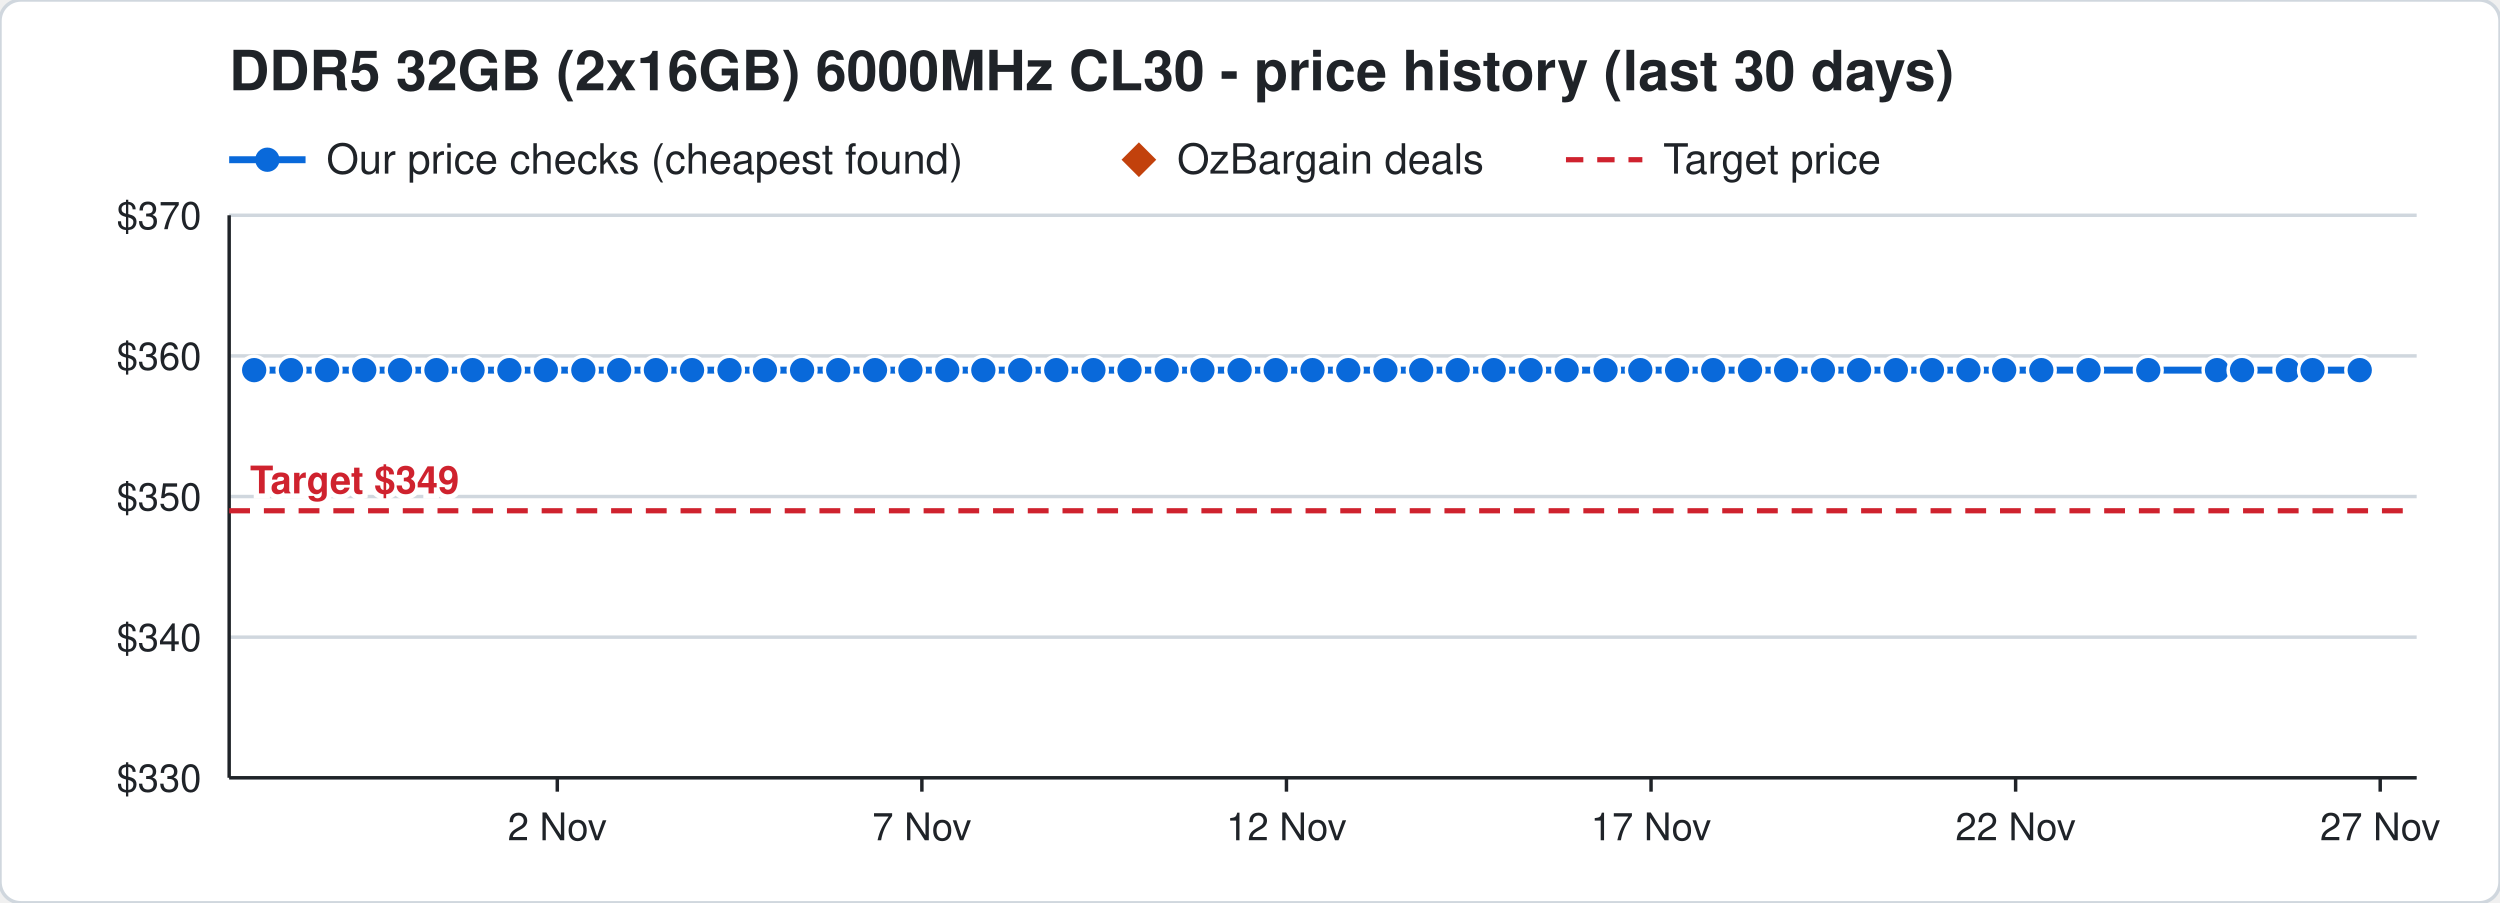
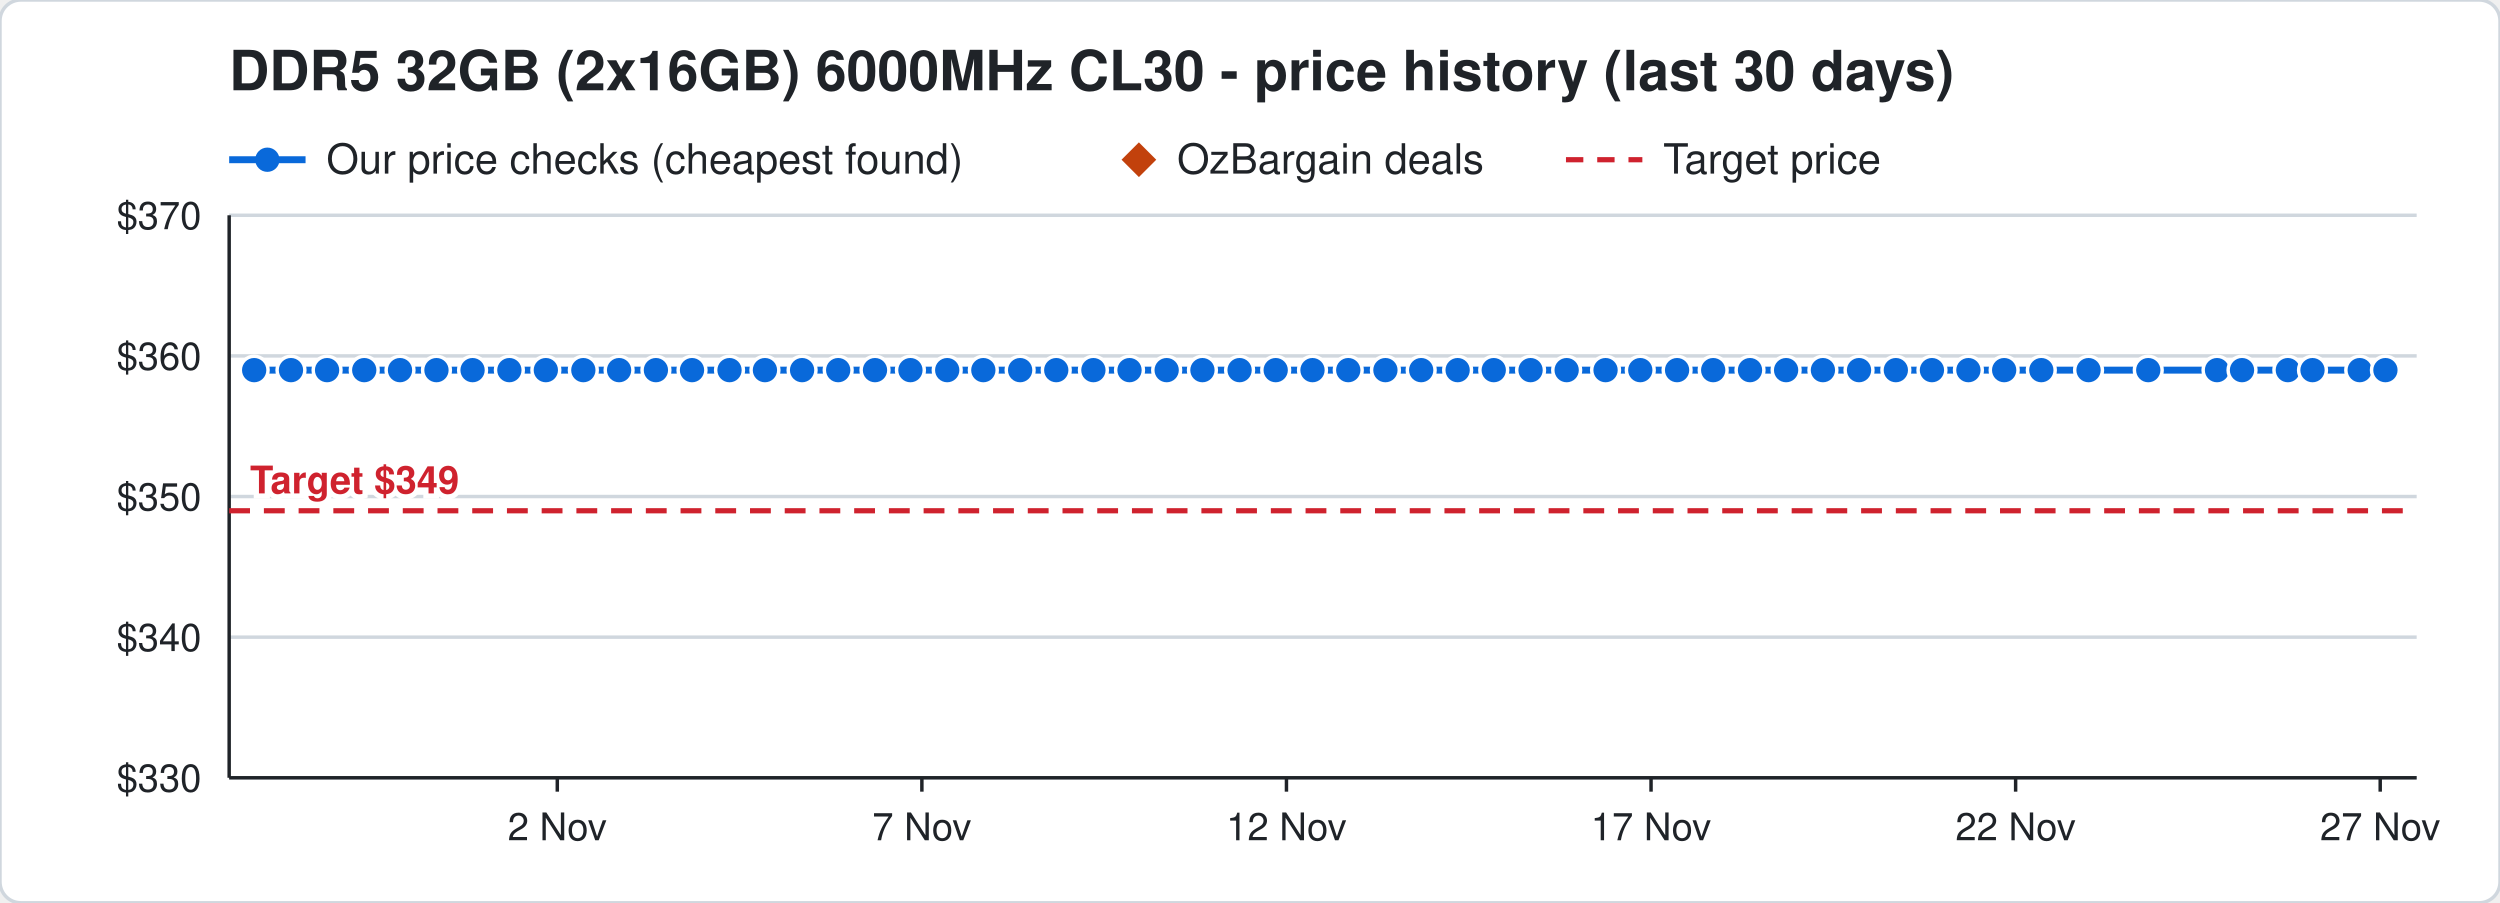
<svg xmlns="http://www.w3.org/2000/svg" width="720" height="260" viewBox="0 0 720 260" font-family="Segoe UI, Helvetica, Arial, sans-serif">
  <rect width="720" height="260" rx="6" fill="#ffffff" stroke="#d0d7de" />
  <text x="66" y="26" font-size="16" font-weight="700" fill="#1f2328">DDR5 32GB (2x16GB) 6000MHz CL30 - price history (last 30 days)</text>
  <line x1="66" y1="46" x2="88" y2="46" stroke="#0969da" stroke-width="2" />
  <circle cx="77" cy="46" r="3.5" fill="#0969da" />
  <text x="94" y="50" font-size="12" fill="#1f2328">Our price checks (cheapest found)</text>
  <path d="M328 41 l5 5 l-5 5 l-5 -5 z" fill="#c2410c" />
  <text x="339" y="50" font-size="12" fill="#1f2328">OzBargain deals</text>
  <line x1="451" y1="46" x2="473" y2="46" stroke="#cf222e" stroke-width="1.5" stroke-dasharray="5 4" />
  <text x="479" y="50" font-size="12" fill="#1f2328">Target price</text>
  <line x1="66" y1="224.0" x2="696" y2="224.0" stroke="#d0d7de" />
  <text x="58" y="228.0" font-size="11" text-anchor="end" fill="#1f2328">$330</text>
  <line x1="66" y1="183.5" x2="696" y2="183.5" stroke="#d0d7de" />
  <text x="58" y="187.5" font-size="11" text-anchor="end" fill="#1f2328">$340</text>
  <line x1="66" y1="143.0" x2="696" y2="143.0" stroke="#d0d7de" />
  <text x="58" y="147.0" font-size="11" text-anchor="end" fill="#1f2328">$350</text>
  <line x1="66" y1="102.5" x2="696" y2="102.5" stroke="#d0d7de" />
  <text x="58" y="106.5" font-size="11" text-anchor="end" fill="#1f2328">$360</text>
  <line x1="66" y1="62.0" x2="696" y2="62.0" stroke="#d0d7de" />
  <text x="58" y="66.0" font-size="11" text-anchor="end" fill="#1f2328">$370</text>
  <line x1="685.5" y1="224" x2="685.5" y2="228" stroke="#1f2328" />
  <text x="685.5" y="242" font-size="11" text-anchor="middle" fill="#1f2328">27 Nov</text>
  <line x1="580.5" y1="224" x2="580.5" y2="228" stroke="#1f2328" />
  <text x="580.5" y="242" font-size="11" text-anchor="middle" fill="#1f2328">22 Nov</text>
  <line x1="475.5" y1="224" x2="475.5" y2="228" stroke="#1f2328" />
  <text x="475.5" y="242" font-size="11" text-anchor="middle" fill="#1f2328">17 Nov</text>
  <line x1="370.5" y1="224" x2="370.5" y2="228" stroke="#1f2328" />
  <text x="370.5" y="242" font-size="11" text-anchor="middle" fill="#1f2328">12 Nov</text>
  <line x1="265.5" y1="224" x2="265.5" y2="228" stroke="#1f2328" />
  <text x="265.5" y="242" font-size="11" text-anchor="middle" fill="#1f2328">7 Nov</text>
  <line x1="160.5" y1="224" x2="160.5" y2="228" stroke="#1f2328" />
  <text x="160.5" y="242" font-size="11" text-anchor="middle" fill="#1f2328">2 Nov</text>
  <line x1="66" y1="224" x2="696" y2="224" stroke="#1f2328" />
  <line x1="66" y1="62" x2="66" y2="224" stroke="#1f2328" />
  <line x1="66" y1="147.1" x2="696" y2="147.1" stroke="#cf222e" stroke-width="1.5" stroke-dasharray="6 4" />
  <text x="72" y="142.1" font-size="11" font-weight="700" text-anchor="start" fill="#cf222e" stroke="#ffffff" stroke-width="3" paint-order="stroke">Target $349</text>
-   <polyline points="73.2,106.6 83.8,106.6 94.2,106.6 104.9,106.6 115.2,106.6 125.7,106.6 136.1,106.6 146.7,106.6 157.2,106.6 168.0,106.6 178.3,106.6 188.9,106.6 199.3,106.6 210.1,106.6 220.3,106.6 231.0,106.6 241.4,106.6 252.0,106.6 262.2,106.6 272.8,106.6 283.2,106.6 293.8,106.6 304.2,106.6 314.9,106.6 325.3,106.6 336.0,106.6 346.3,106.6 357.0,106.6 367.4,106.6 378.0,106.6 388.3,106.6 399.0,106.6 409.3,106.6 419.8,106.6 430.2,106.6 440.8,106.6 451.2,106.6 462.4,106.6 472.4,106.6 483.0,106.6 493.4,106.6 504.0,106.6 514.4,106.6 525.0,106.6 535.4,106.6 546.0,106.6 556.4,106.6 566.9,106.6 577.2,106.6 587.9,106.6 601.5,106.6 618.7,106.6 638.5,106.6 645.7,106.6 658.9,106.6 666.0,106.6 679.6,106.6" fill="none" stroke="#0969da" stroke-width="2" />
+   <polyline points="73.2,106.6 83.8,106.6 94.2,106.6 104.9,106.6 115.2,106.6 125.7,106.6 136.1,106.6 146.7,106.6 157.2,106.6 168.0,106.6 178.3,106.6 188.9,106.6 199.3,106.6 210.1,106.6 220.3,106.6 231.0,106.6 241.4,106.6 252.0,106.6 262.2,106.6 272.8,106.6 283.2,106.6 293.8,106.6 304.2,106.6 314.9,106.6 325.3,106.6 336.0,106.6 346.3,106.6 357.0,106.6 367.4,106.6 378.0,106.6 388.3,106.6 399.0,106.6 409.3,106.6 419.8,106.6 430.2,106.6 440.8,106.6 451.2,106.6 462.4,106.6 472.4,106.6 483.0,106.6 493.4,106.6 504.0,106.6 514.4,106.6 525.0,106.6 535.4,106.6 546.0,106.6 556.4,106.6 566.9,106.6 577.2,106.6 587.9,106.6 601.5,106.6 618.7,106.6 638.5,106.6 645.7,106.6 658.9,106.6 666.0,106.6 679.6,106.6 687.0,106.6" fill="none" stroke="#0969da" stroke-width="2" />
  <circle cx="73.2" cy="106.6" r="4" fill="#0969da" stroke="#ffffff" stroke-width="1" />
  <circle cx="83.8" cy="106.6" r="4" fill="#0969da" stroke="#ffffff" stroke-width="1" />
  <circle cx="94.2" cy="106.6" r="4" fill="#0969da" stroke="#ffffff" stroke-width="1" />
  <circle cx="104.9" cy="106.6" r="4" fill="#0969da" stroke="#ffffff" stroke-width="1" />
  <circle cx="115.2" cy="106.6" r="4" fill="#0969da" stroke="#ffffff" stroke-width="1" />
  <circle cx="125.7" cy="106.6" r="4" fill="#0969da" stroke="#ffffff" stroke-width="1" />
  <circle cx="136.1" cy="106.6" r="4" fill="#0969da" stroke="#ffffff" stroke-width="1" />
  <circle cx="146.7" cy="106.6" r="4" fill="#0969da" stroke="#ffffff" stroke-width="1" />
  <circle cx="157.2" cy="106.6" r="4" fill="#0969da" stroke="#ffffff" stroke-width="1" />
  <circle cx="168.0" cy="106.6" r="4" fill="#0969da" stroke="#ffffff" stroke-width="1" />
  <circle cx="178.3" cy="106.6" r="4" fill="#0969da" stroke="#ffffff" stroke-width="1" />
  <circle cx="188.9" cy="106.6" r="4" fill="#0969da" stroke="#ffffff" stroke-width="1" />
  <circle cx="199.3" cy="106.6" r="4" fill="#0969da" stroke="#ffffff" stroke-width="1" />
  <circle cx="210.1" cy="106.6" r="4" fill="#0969da" stroke="#ffffff" stroke-width="1" />
  <circle cx="220.3" cy="106.6" r="4" fill="#0969da" stroke="#ffffff" stroke-width="1" />
  <circle cx="231.0" cy="106.6" r="4" fill="#0969da" stroke="#ffffff" stroke-width="1" />
  <circle cx="241.4" cy="106.6" r="4" fill="#0969da" stroke="#ffffff" stroke-width="1" />
  <circle cx="252.0" cy="106.6" r="4" fill="#0969da" stroke="#ffffff" stroke-width="1" />
  <circle cx="262.2" cy="106.6" r="4" fill="#0969da" stroke="#ffffff" stroke-width="1" />
  <circle cx="272.8" cy="106.6" r="4" fill="#0969da" stroke="#ffffff" stroke-width="1" />
  <circle cx="283.2" cy="106.6" r="4" fill="#0969da" stroke="#ffffff" stroke-width="1" />
  <circle cx="293.8" cy="106.6" r="4" fill="#0969da" stroke="#ffffff" stroke-width="1" />
  <circle cx="304.2" cy="106.6" r="4" fill="#0969da" stroke="#ffffff" stroke-width="1" />
  <circle cx="314.9" cy="106.6" r="4" fill="#0969da" stroke="#ffffff" stroke-width="1" />
  <circle cx="325.3" cy="106.6" r="4" fill="#0969da" stroke="#ffffff" stroke-width="1" />
  <circle cx="336.0" cy="106.6" r="4" fill="#0969da" stroke="#ffffff" stroke-width="1" />
  <circle cx="346.3" cy="106.6" r="4" fill="#0969da" stroke="#ffffff" stroke-width="1" />
  <circle cx="357.0" cy="106.6" r="4" fill="#0969da" stroke="#ffffff" stroke-width="1" />
  <circle cx="367.4" cy="106.6" r="4" fill="#0969da" stroke="#ffffff" stroke-width="1" />
  <circle cx="378.0" cy="106.6" r="4" fill="#0969da" stroke="#ffffff" stroke-width="1" />
  <circle cx="388.3" cy="106.6" r="4" fill="#0969da" stroke="#ffffff" stroke-width="1" />
  <circle cx="399.0" cy="106.6" r="4" fill="#0969da" stroke="#ffffff" stroke-width="1" />
  <circle cx="409.3" cy="106.6" r="4" fill="#0969da" stroke="#ffffff" stroke-width="1" />
  <circle cx="419.8" cy="106.6" r="4" fill="#0969da" stroke="#ffffff" stroke-width="1" />
  <circle cx="430.2" cy="106.6" r="4" fill="#0969da" stroke="#ffffff" stroke-width="1" />
  <circle cx="440.8" cy="106.6" r="4" fill="#0969da" stroke="#ffffff" stroke-width="1" />
  <circle cx="451.2" cy="106.6" r="4" fill="#0969da" stroke="#ffffff" stroke-width="1" />
  <circle cx="462.4" cy="106.6" r="4" fill="#0969da" stroke="#ffffff" stroke-width="1" />
  <circle cx="472.4" cy="106.6" r="4" fill="#0969da" stroke="#ffffff" stroke-width="1" />
  <circle cx="483.0" cy="106.6" r="4" fill="#0969da" stroke="#ffffff" stroke-width="1" />
  <circle cx="493.4" cy="106.6" r="4" fill="#0969da" stroke="#ffffff" stroke-width="1" />
  <circle cx="504.0" cy="106.6" r="4" fill="#0969da" stroke="#ffffff" stroke-width="1" />
  <circle cx="514.4" cy="106.6" r="4" fill="#0969da" stroke="#ffffff" stroke-width="1" />
  <circle cx="525.0" cy="106.6" r="4" fill="#0969da" stroke="#ffffff" stroke-width="1" />
  <circle cx="535.4" cy="106.6" r="4" fill="#0969da" stroke="#ffffff" stroke-width="1" />
  <circle cx="546.0" cy="106.6" r="4" fill="#0969da" stroke="#ffffff" stroke-width="1" />
  <circle cx="556.4" cy="106.6" r="4" fill="#0969da" stroke="#ffffff" stroke-width="1" />
  <circle cx="566.9" cy="106.6" r="4" fill="#0969da" stroke="#ffffff" stroke-width="1" />
  <circle cx="577.2" cy="106.6" r="4" fill="#0969da" stroke="#ffffff" stroke-width="1" />
  <circle cx="587.9" cy="106.6" r="4" fill="#0969da" stroke="#ffffff" stroke-width="1" />
  <circle cx="601.5" cy="106.6" r="4" fill="#0969da" stroke="#ffffff" stroke-width="1" />
  <circle cx="618.7" cy="106.6" r="4" fill="#0969da" stroke="#ffffff" stroke-width="1" />
  <circle cx="638.5" cy="106.6" r="4" fill="#0969da" stroke="#ffffff" stroke-width="1" />
  <circle cx="645.7" cy="106.6" r="4" fill="#0969da" stroke="#ffffff" stroke-width="1" />
  <circle cx="658.9" cy="106.6" r="4" fill="#0969da" stroke="#ffffff" stroke-width="1" />
  <circle cx="666.0" cy="106.6" r="4" fill="#0969da" stroke="#ffffff" stroke-width="1" />
  <circle cx="679.6" cy="106.6" r="4" fill="#0969da" stroke="#ffffff" stroke-width="1" />
+   <circle cx="687.0" cy="106.6" r="4" fill="#0969da" stroke="#ffffff" stroke-width="1" />
</svg>
